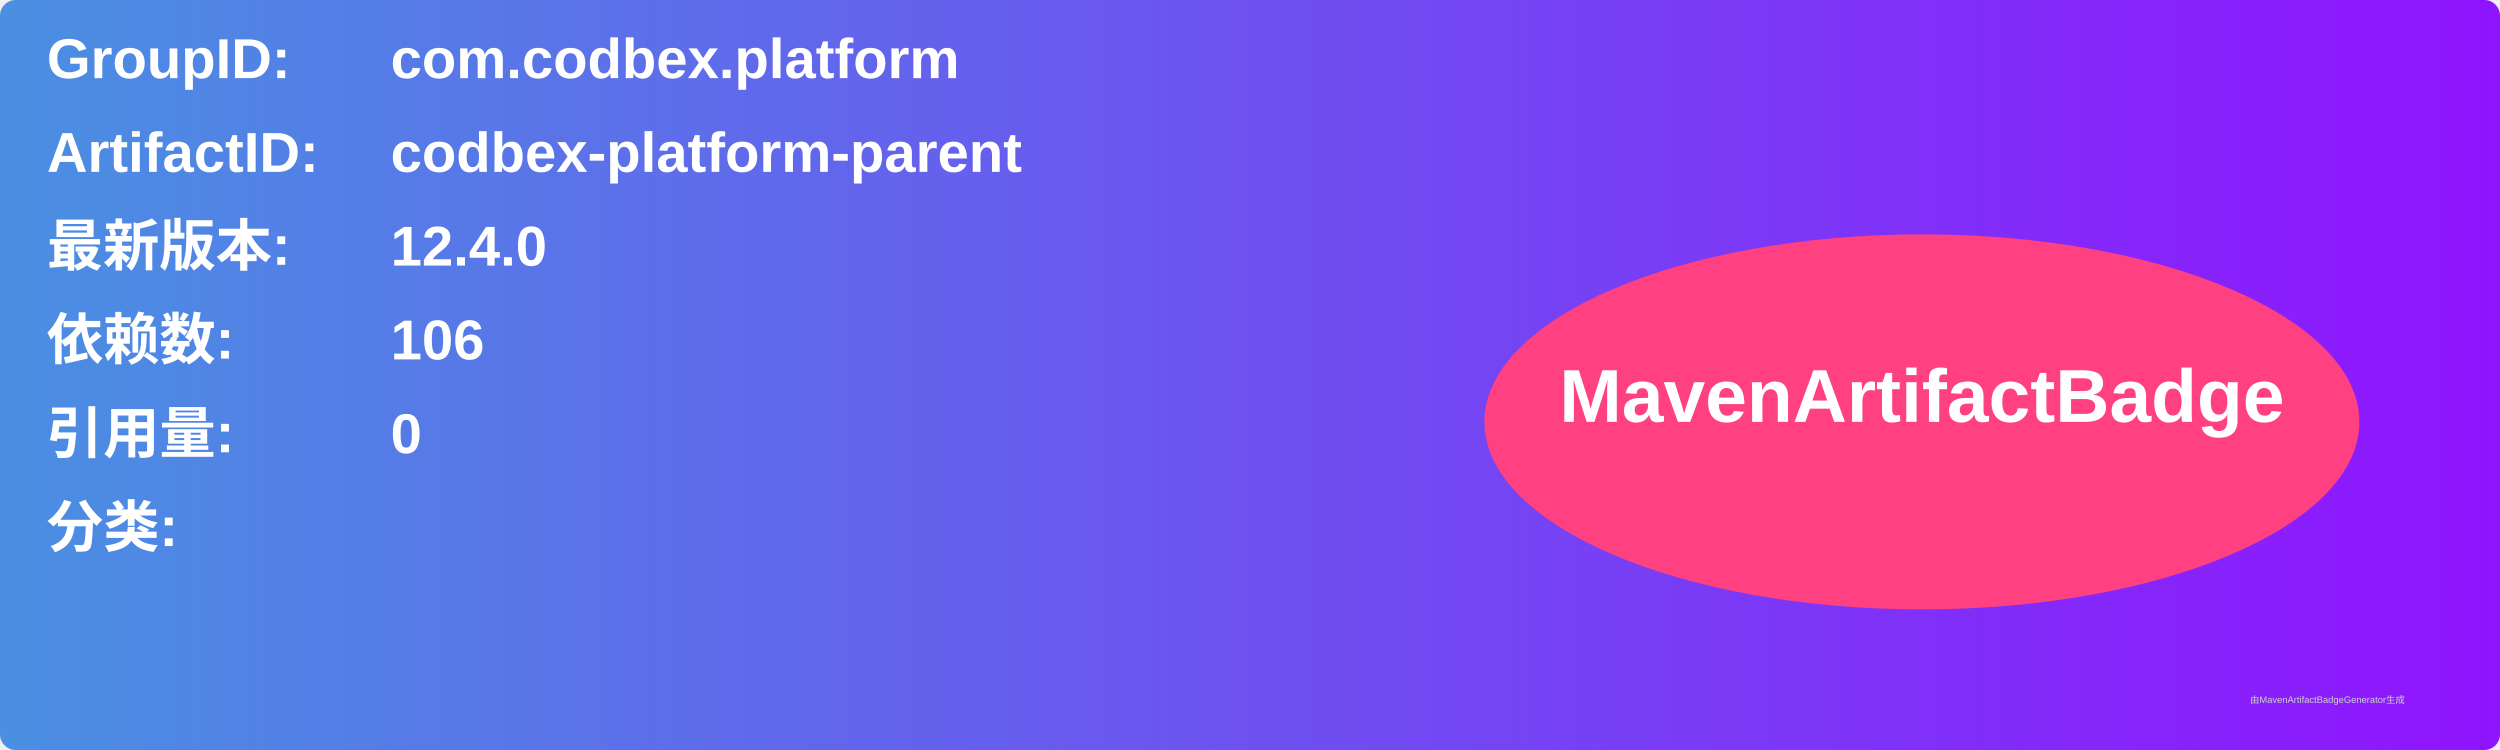
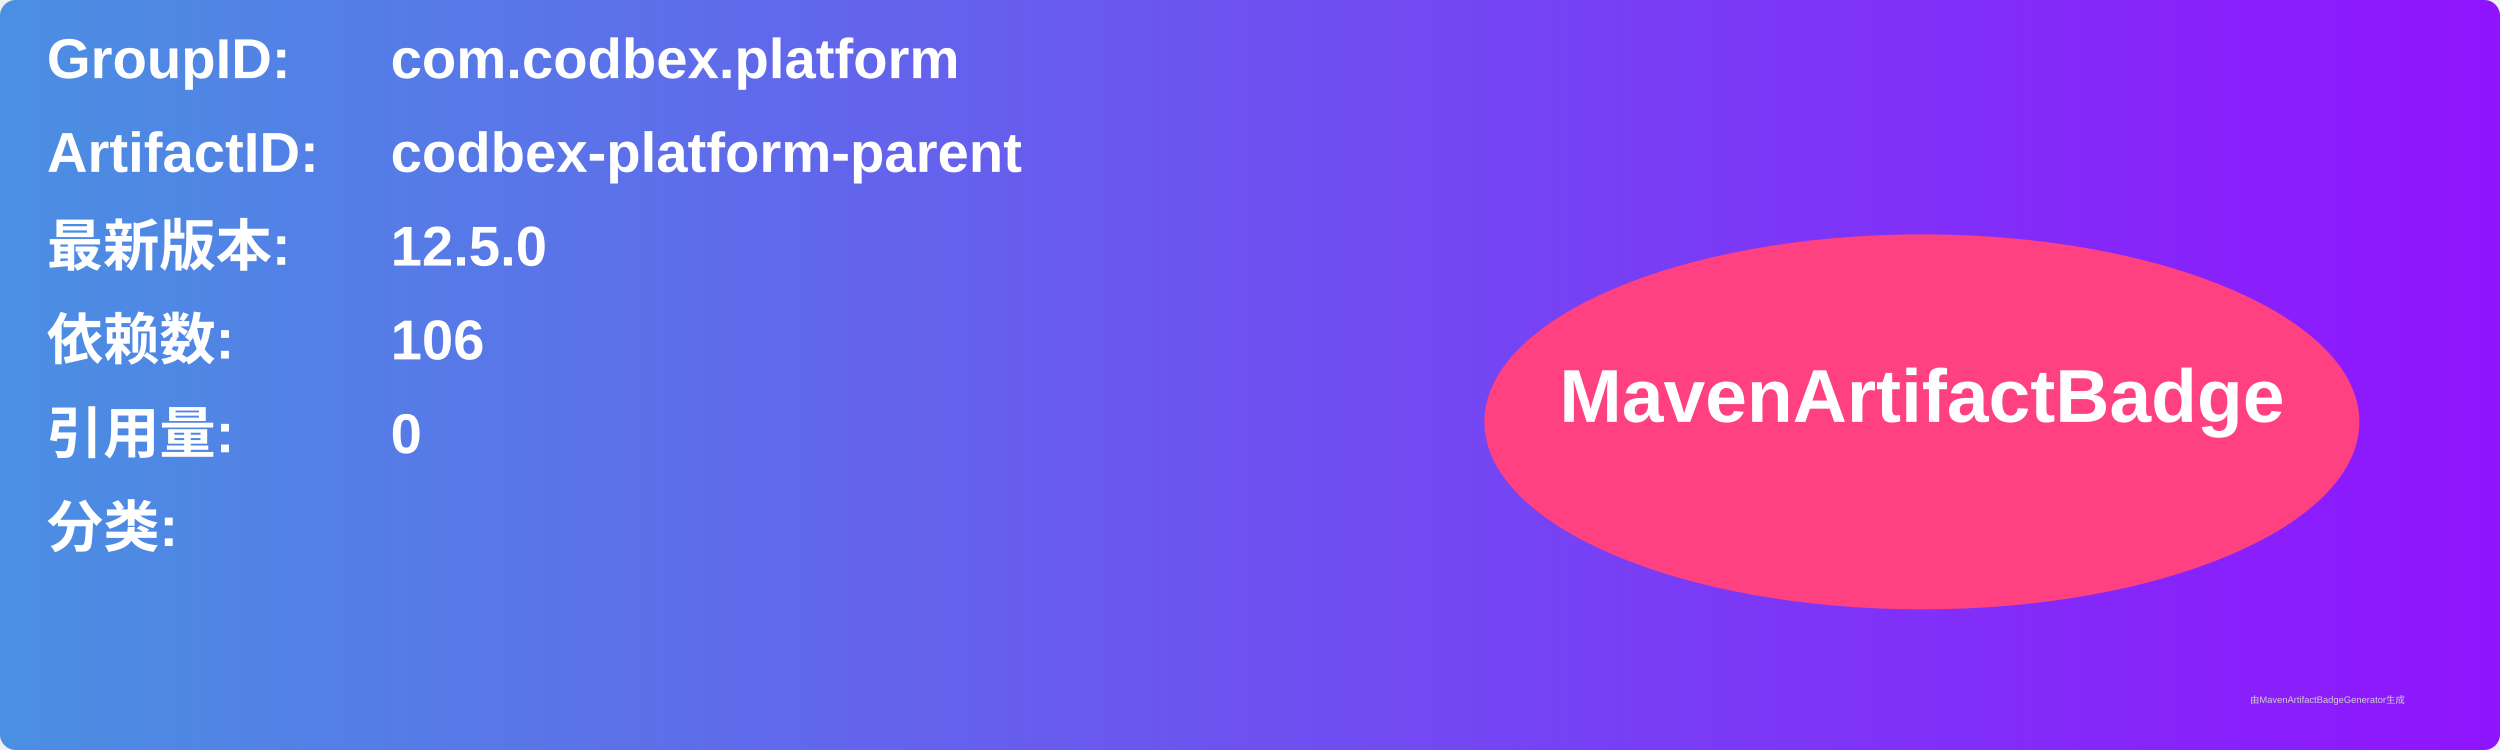
<svg xmlns="http://www.w3.org/2000/svg" width="800" height="240" viewBox="0 0 800 240">
  <linearGradient id="grad" x1="0%" y1="0%" x2="100%" y2="0%">
    <stop offset="0%" stop-color="#4a90e2" />
    <stop offset="100%" stop-color="#9013fe" />
  </linearGradient>
  <rect width="100%" height="100%" rx="5" ry="5" fill="url(#grad)" />
  <g transform="translate(15, 15)">
    <text x="0" y="10" font-family="Arial" font-size="18" fill="white" font-weight="bold" width="260">GroupID:</text>
    <text x="110" y="10" font-family="Arial" font-size="18" fill="white" font-weight="bold" width="460">com.codbex.platform</text>
    <text x="0" y="40" font-family="Arial" font-size="18" fill="white" font-weight="bold" width="260">ArtifactID:</text>
    <text x="110" y="40" font-family="Arial" font-size="18" fill="white" font-weight="bold" width="460">codbex-platform-parent</text>
    <text x="0" y="70" font-family="Arial" font-size="18" fill="white" font-weight="bold">最新版本:</text>
    <text x="110" y="70" font-family="Arial" font-size="18" fill="white" font-weight="bold">
-       <tspan font-weight="bold">12.4.0</tspan>
+       <tspan font-weight="bold">12.5.0</tspan>
    </text>
    <text x="0" y="100" font-family="Arial" font-size="18" fill="white" font-weight="bold">依赖数: </text>
    <text x="110" y="100" font-family="Arial" font-size="18" fill="white">
      <tspan font-weight="bold">106</tspan>
    </text>
    <text x="0" y="130" font-family="Arial" font-size="18" fill="white" font-weight="bold">引用量: </text>
    <text x="110" y="130" font-family="Arial" font-size="18" fill="white">
      <tspan font-weight="bold">0</tspan>
    </text>
    <text x="0" y="160" font-family="Arial" font-size="18" fill="white" font-weight="bold">分类:</text>
    <text x="10" y="190" font-family="Arial" font-size="10" fill="white">
      <tspan font-weight="bold" />
    </text>
    <ellipse cx="600" cy="120" rx="140" ry="60" fill="#ff4081" />
    <text x="600" y="120" text-anchor="middle" font-family="Arial" font-size="24" fill="white" font-weight="bold">MavenArtifactBadge</text>
  </g>
  <text x="720" y="225" font-family="Arial" font-size="3" fill="#d0d0d0">由MavenArtifactBadgeGenerator生成</text>
</svg>
